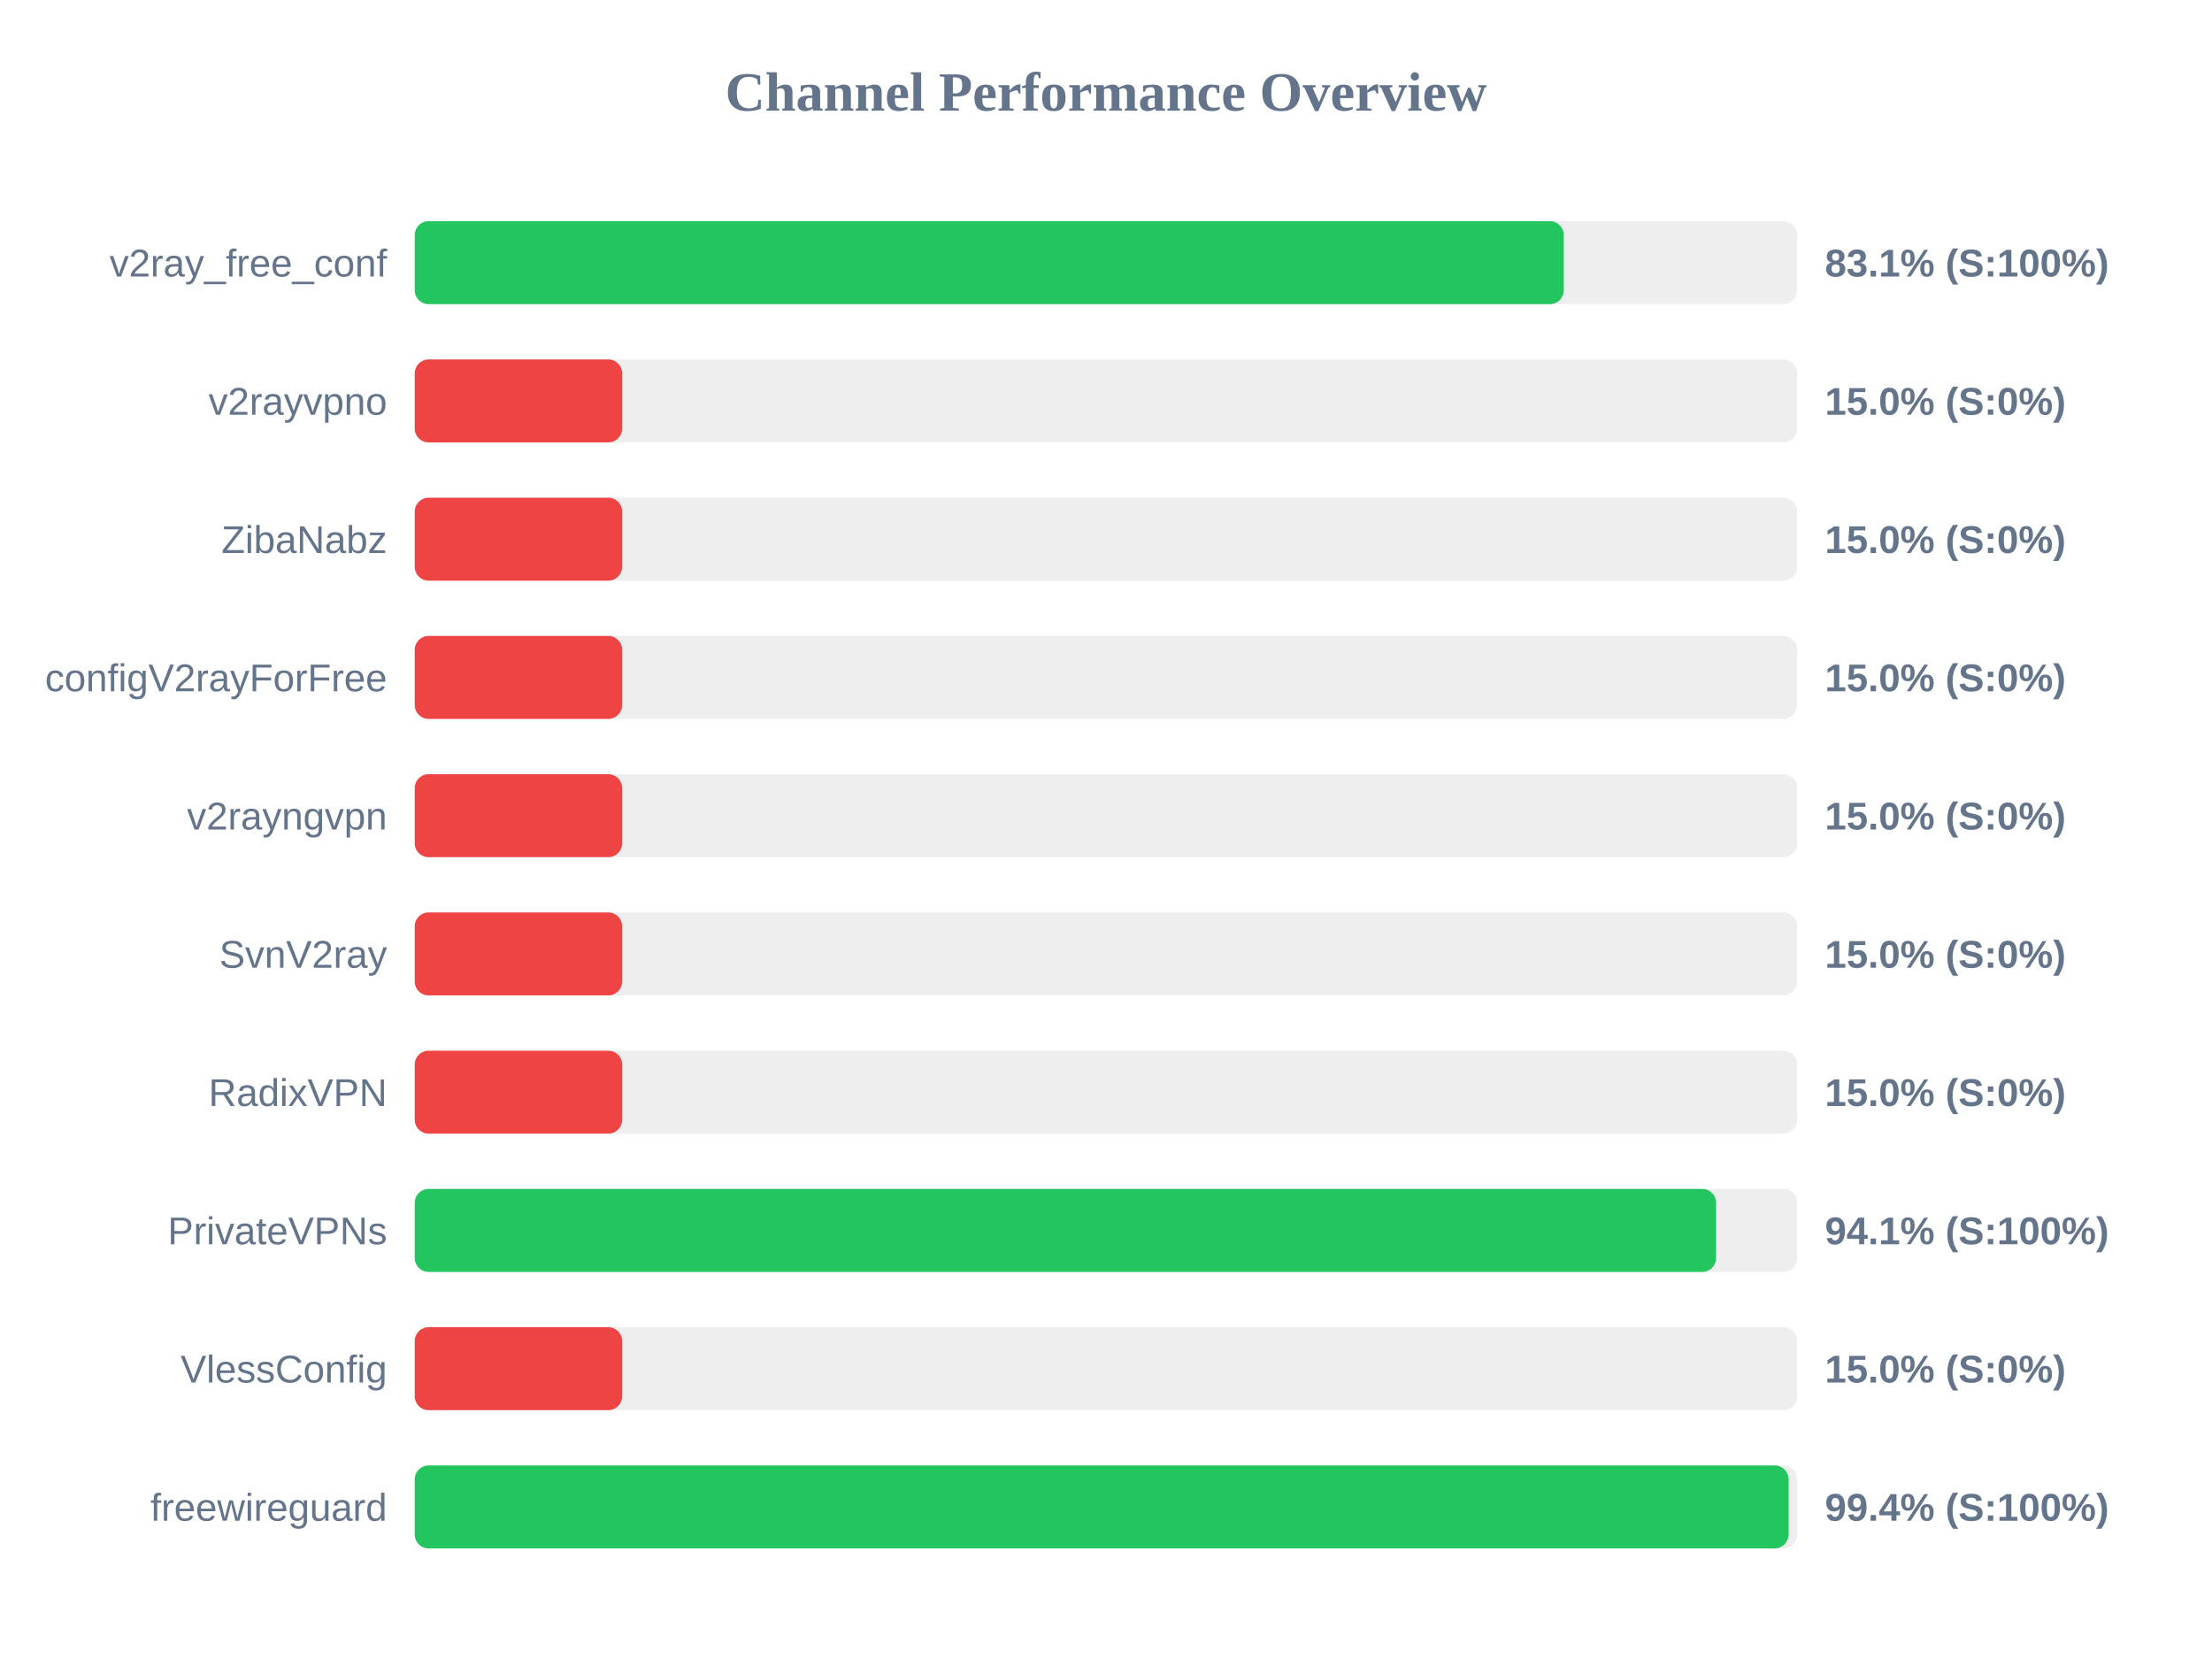
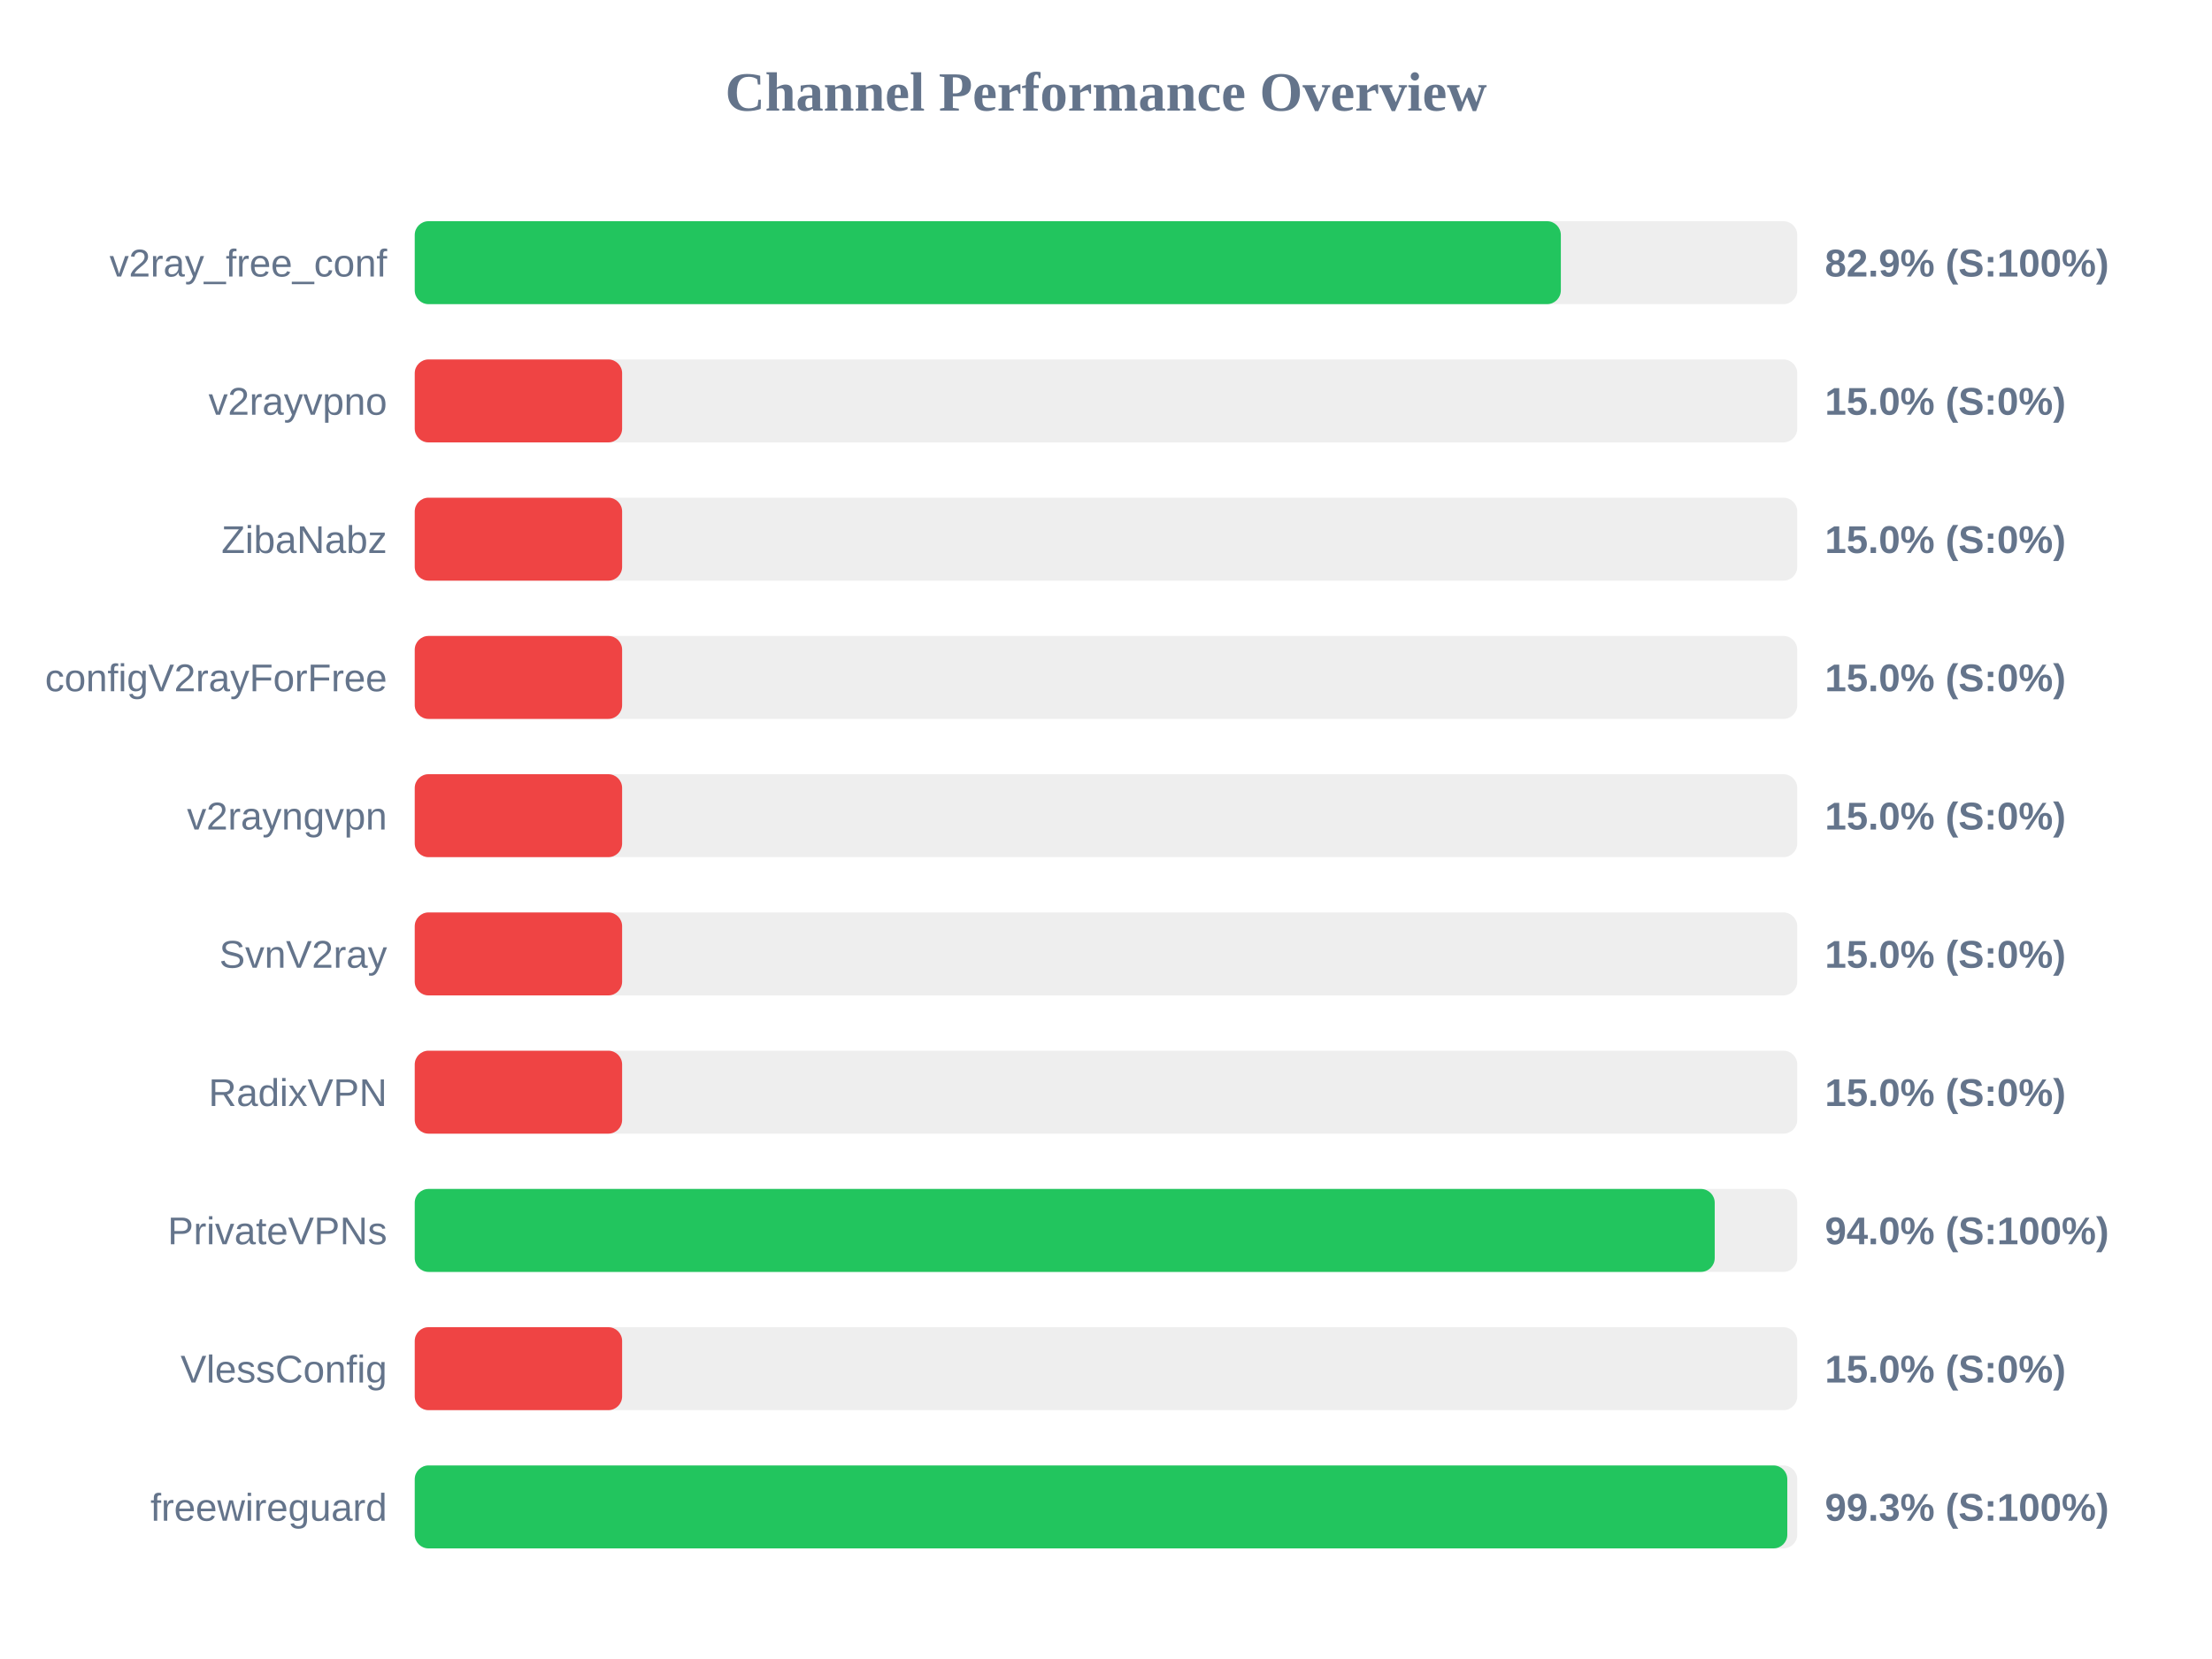
<svg xmlns="http://www.w3.org/2000/svg" width="800" height="600" version="1.1">
  <style>
        .row { font: 14px Arial; fill: #64748b; }
        .score { font: bold 14px Arial; fill: #64748b; }
    </style>
  <text x="400" y="40" text-anchor="middle" font-size="20px" font-weight="bold" fill="#64748b">Channel Performance Overview</text>
  <rect x="150" y="80" width="500" height="30" fill="#eee" rx="5" />
-   <rect x="150" y="80" width="415.55" height="30" fill="#22c55e" rx="5" />
+   <rect x="150" y="80" width="414.5" height="30" fill="#22c55e" rx="5" />
  <text x="140" y="100" text-anchor="end" class="row">v2ray_free_conf</text>
-   <text x="660" y="100" text-anchor="start" class="score">83.1% (S:100%)</text>
+   <text x="660" y="100" text-anchor="start" class="score">82.9% (S:100%)</text>
  <rect x="150" y="130" width="500" height="30" fill="#eee" rx="5" />
  <rect x="150" y="130" width="75.0" height="30" fill="#ef4444" rx="5" />
  <text x="140" y="150" text-anchor="end" class="row">v2rayvpno</text>
  <text x="660" y="150" text-anchor="start" class="score">15.0% (S:0%)</text>
  <rect x="150" y="180" width="500" height="30" fill="#eee" rx="5" />
  <rect x="150" y="180" width="75.0" height="30" fill="#ef4444" rx="5" />
  <text x="140" y="200" text-anchor="end" class="row">ZibaNabz</text>
  <text x="660" y="200" text-anchor="start" class="score">15.0% (S:0%)</text>
  <rect x="150" y="230" width="500" height="30" fill="#eee" rx="5" />
  <rect x="150" y="230" width="75.0" height="30" fill="#ef4444" rx="5" />
  <text x="140" y="250" text-anchor="end" class="row">configV2rayForFree</text>
  <text x="660" y="250" text-anchor="start" class="score">15.0% (S:0%)</text>
  <rect x="150" y="280" width="500" height="30" fill="#eee" rx="5" />
  <rect x="150" y="280" width="75.0" height="30" fill="#ef4444" rx="5" />
  <text x="140" y="300" text-anchor="end" class="row">v2rayngvpn</text>
  <text x="660" y="300" text-anchor="start" class="score">15.0% (S:0%)</text>
  <rect x="150" y="330" width="500" height="30" fill="#eee" rx="5" />
  <rect x="150" y="330" width="75.0" height="30" fill="#ef4444" rx="5" />
  <text x="140" y="350" text-anchor="end" class="row">SvnV2ray</text>
  <text x="660" y="350" text-anchor="start" class="score">15.0% (S:0%)</text>
  <rect x="150" y="380" width="500" height="30" fill="#eee" rx="5" />
  <rect x="150" y="380" width="75.0" height="30" fill="#ef4444" rx="5" />
  <text x="140" y="400" text-anchor="end" class="row">RadixVPN</text>
  <text x="660" y="400" text-anchor="start" class="score">15.0% (S:0%)</text>
  <rect x="150" y="430" width="500" height="30" fill="#eee" rx="5" />
-   <rect x="150" y="430" width="470.65" height="30" fill="#22c55e" rx="5" />
+   <rect x="150" y="430" width="470.15" height="30" fill="#22c55e" rx="5" />
  <text x="140" y="450" text-anchor="end" class="row">PrivateVPNs</text>
-   <text x="660" y="450" text-anchor="start" class="score">94.1% (S:100%)</text>
+   <text x="660" y="450" text-anchor="start" class="score">94.0% (S:100%)</text>
  <rect x="150" y="480" width="500" height="30" fill="#eee" rx="5" />
  <rect x="150" y="480" width="75.0" height="30" fill="#ef4444" rx="5" />
  <text x="140" y="500" text-anchor="end" class="row">VlessConfig</text>
  <text x="660" y="500" text-anchor="start" class="score">15.0% (S:0%)</text>
  <rect x="150" y="530" width="500" height="30" fill="#eee" rx="5" />
-   <rect x="150" y="530" width="496.85" height="30" fill="#22c55e" rx="5" />
+   <rect x="150" y="530" width="496.4" height="30" fill="#22c55e" rx="5" />
  <text x="140" y="550" text-anchor="end" class="row">freewireguard</text>
-   <text x="660" y="550" text-anchor="start" class="score">99.4% (S:100%)</text>
+   <text x="660" y="550" text-anchor="start" class="score">99.3% (S:100%)</text>
</svg>
